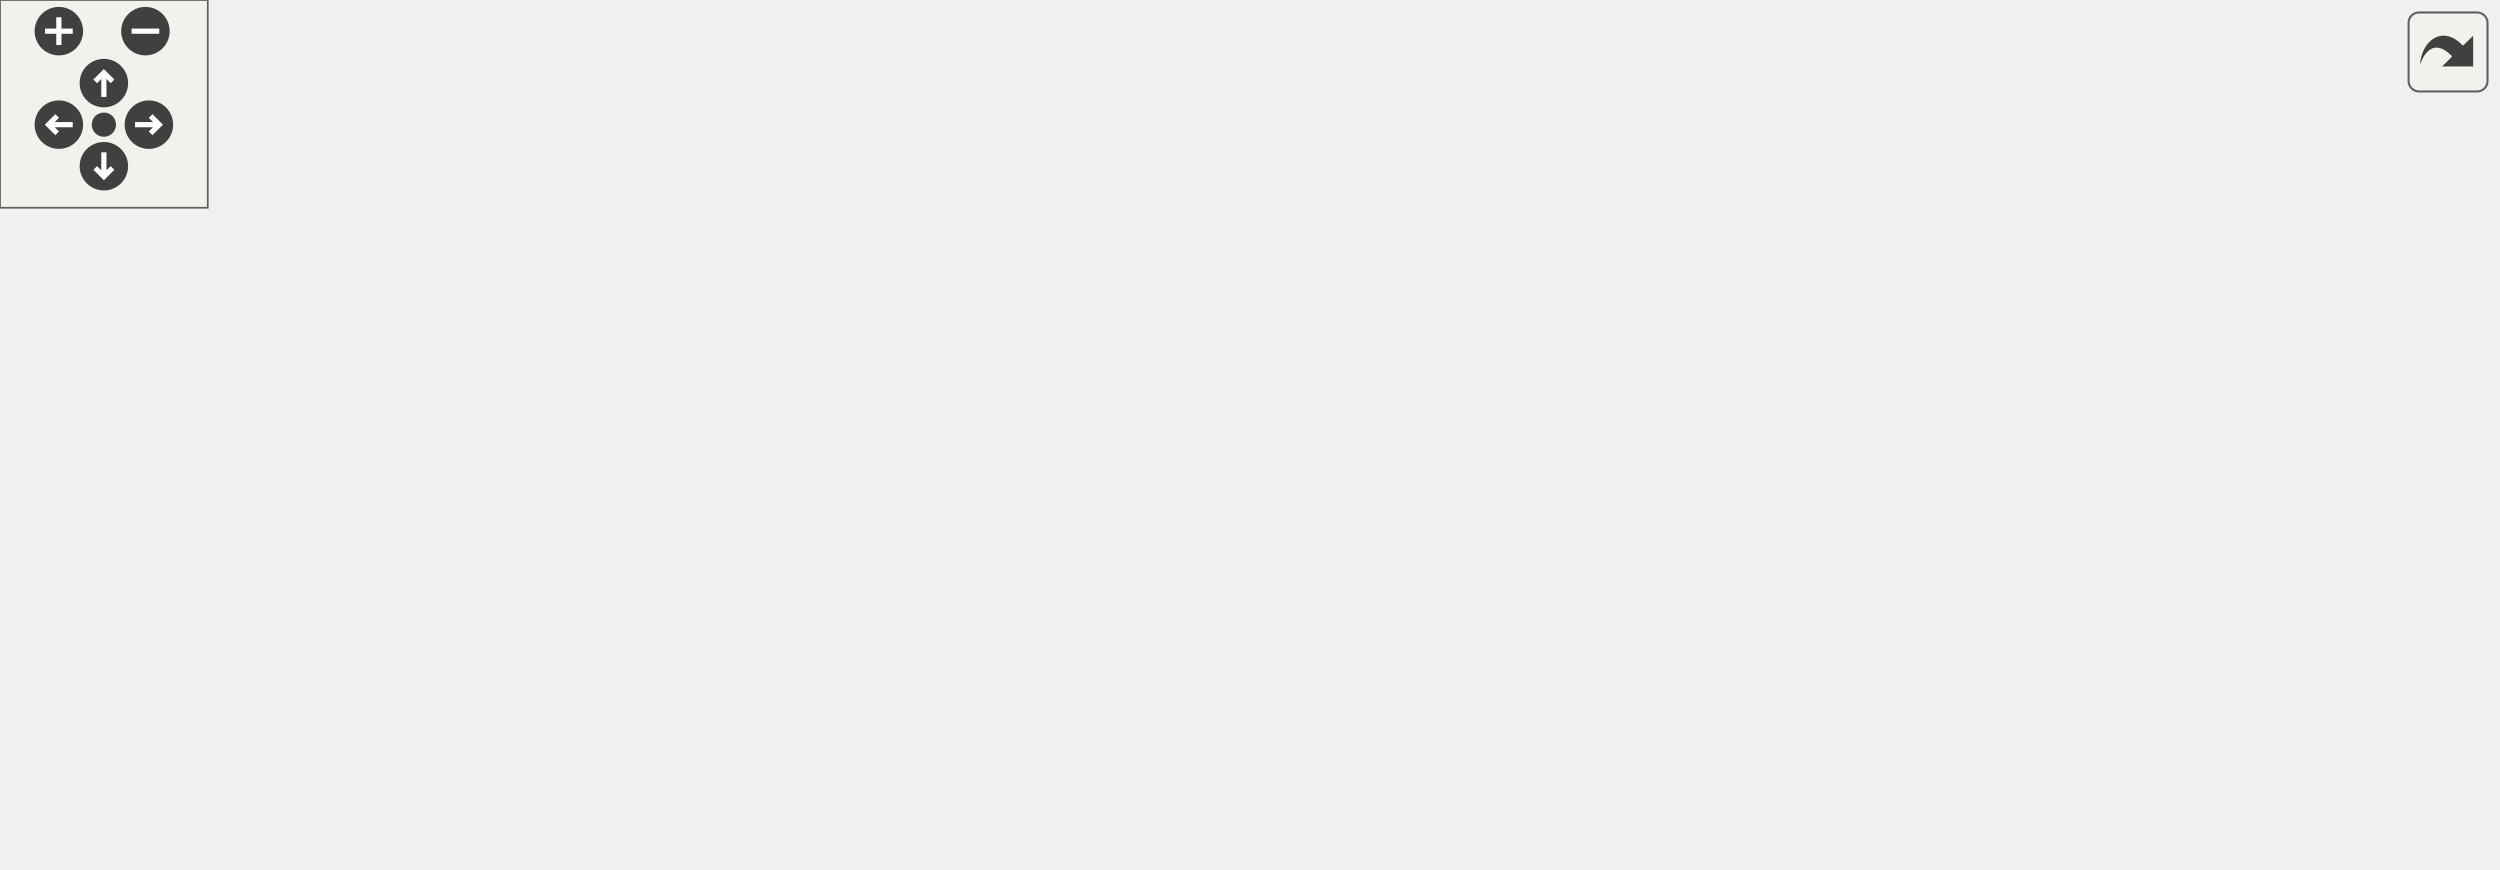
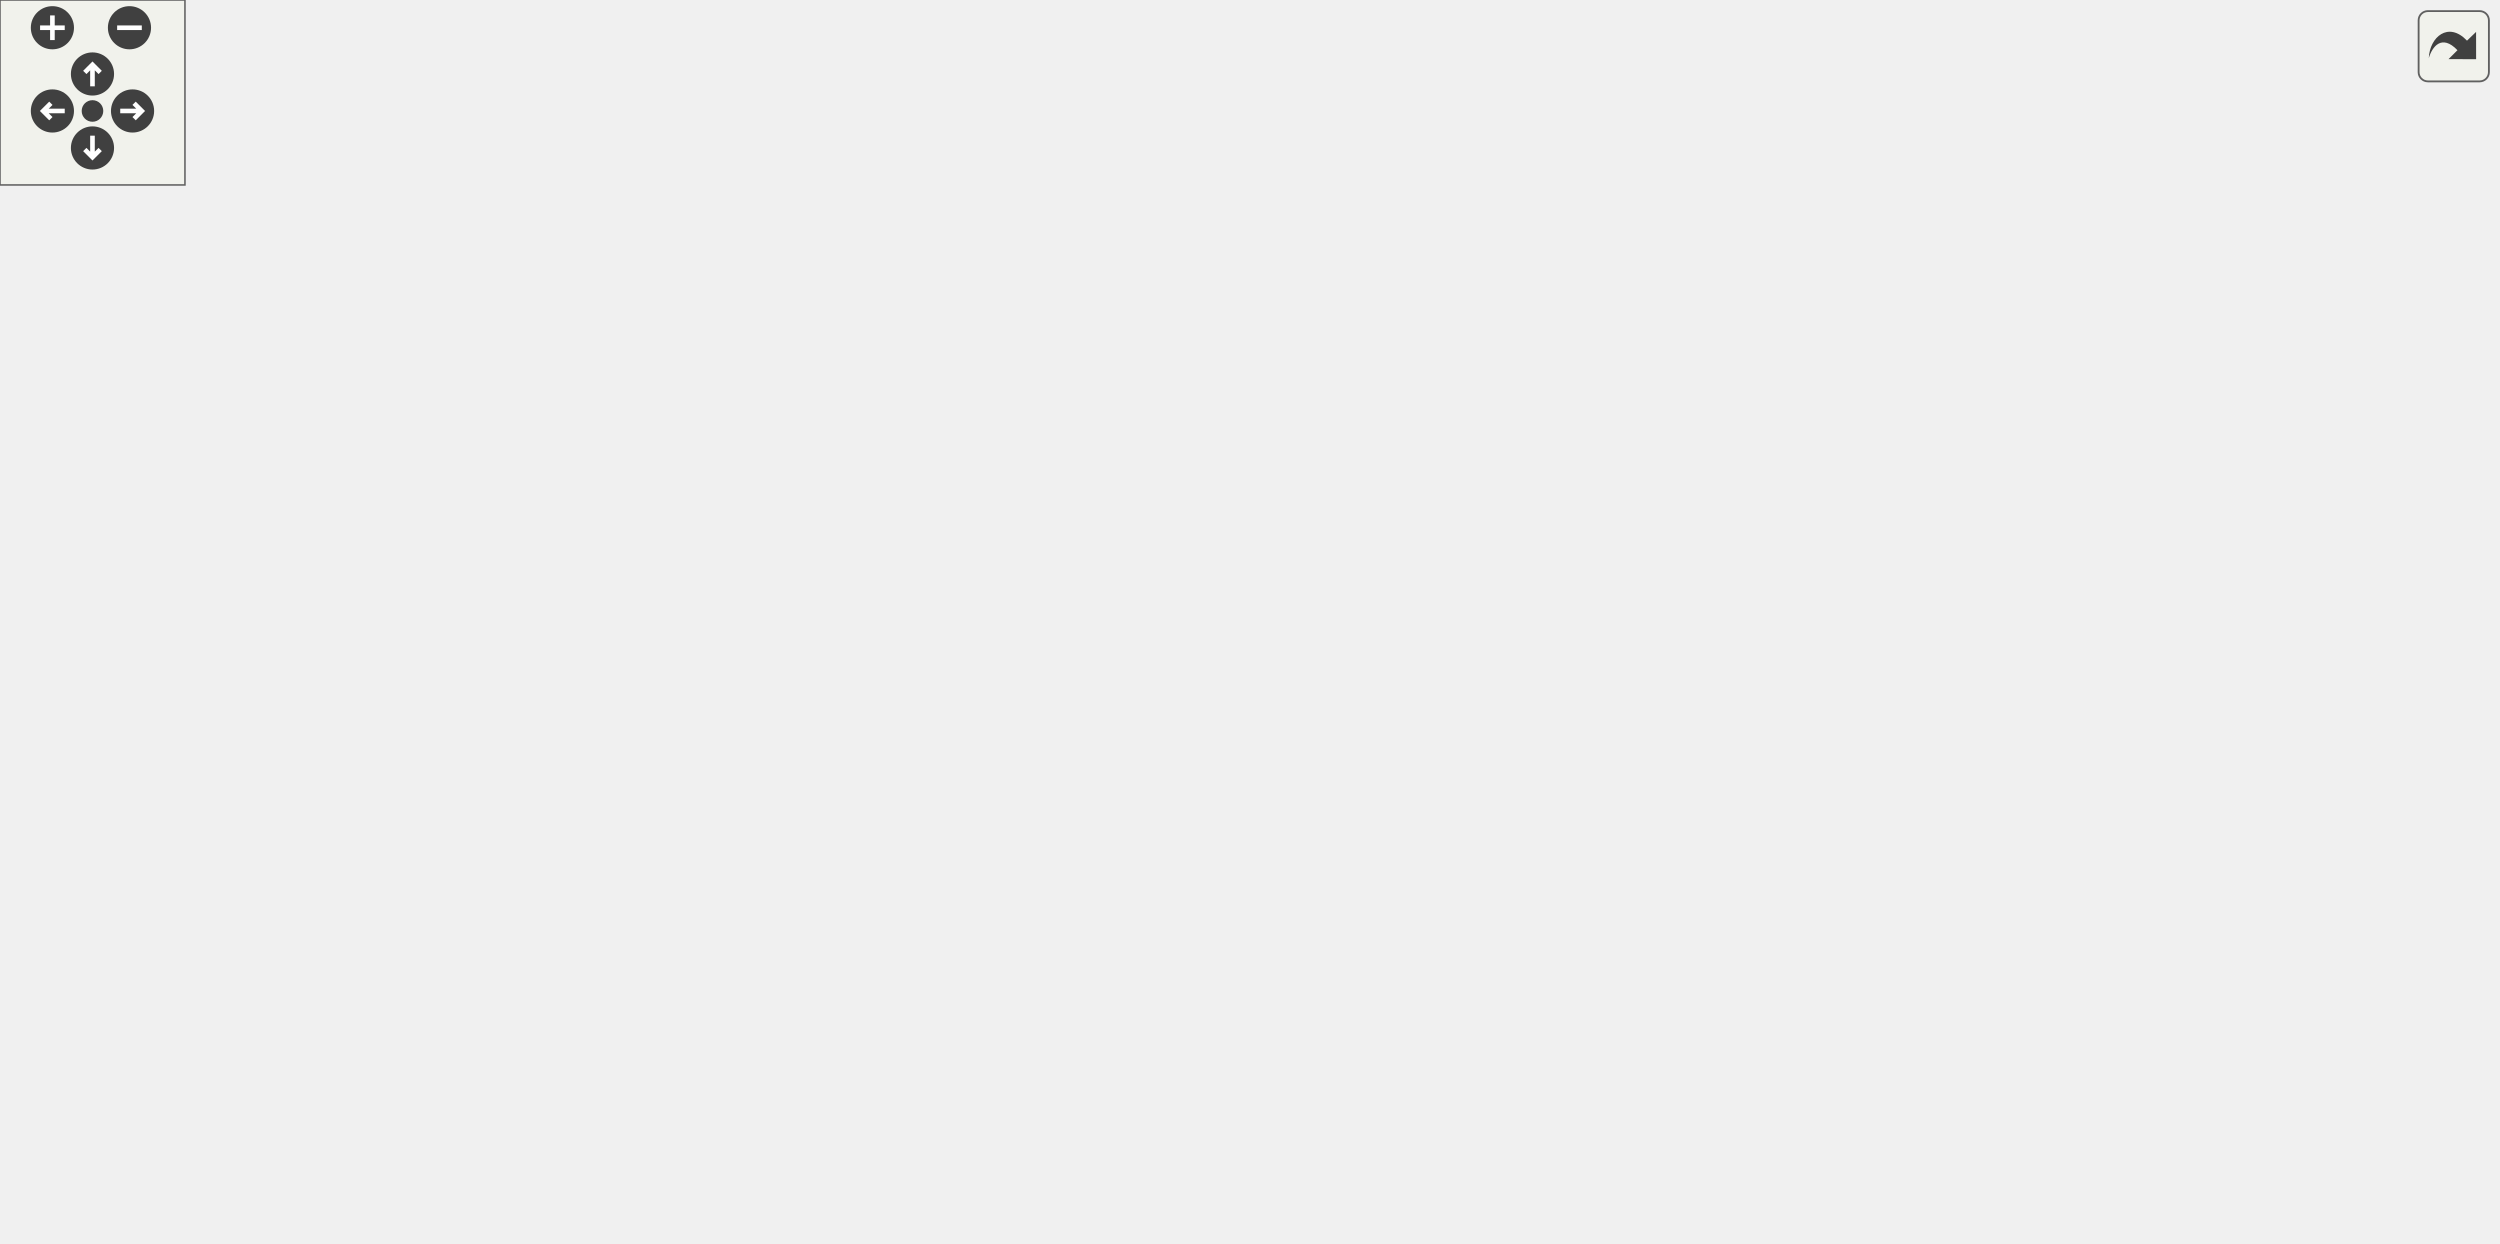
<svg xmlns="http://www.w3.org/2000/svg" xmlns:xlink="http://www.w3.org/1999/xlink" id="main" version="1.1" xml:space="preserve">
  <style type="text/css">
.edge:hover path { stroke: red; }
.edge:hover polygon { stroke: red; fill: red; }
</style>
  <defs>
    <circle id="rim" cx="0" cy="0" r="7" />
    <circle id="rim2" cx="0" cy="0" r="3.5" />
    <g id="zoomPlus">
      <use xlink:href="#rim" fill="#404040">
        <set attributeName="fill" to="#808080" begin="zoomplus.mouseover" end="zoomplus.mouseout" />
      </use>
      <path d="M-4,0h8M0,-4v8" fill="none" stroke="white" stroke-width="1.5" pointer-events="none" />
    </g>
    <g id="zoomMin">
      <use xlink:href="#rim" fill="#404040">
        <set attributeName="fill" to="#808080" begin="zoomminus.mouseover" end="zoomminus.mouseout" />
      </use>
      <path d="M-4,0h8" fill="none" stroke="white" stroke-width="1.5" pointer-events="none" />
    </g>
    <g id="dirArrow">
      <path fill="none" stroke="white" stroke-width="1.5" d="M0,-3.0v7 M-2.5,-0.5L0,-3.0L2.5,-0.5" />
    </g>
    <g id="resetDef">
      <use xlink:href="#rim2" fill="#404040">
        <set attributeName="fill" to="#808080" begin="reset.mouseover" end="reset.mouseout" />
      </use>
    </g>
  </defs>
  <svg id="graph" class="graph">
    <g id="viewport">
      <g id="node1" class="node">
        <g id="a_node1">
          <a xlink:title="Calculates the absolute value of a string representation of a number.">
-             <polygon fill="#bfbfbf" stroke="black" points="687,-38.5 687,-57.5 721,-57.5 721,-38.5 687,-38.5" />
-             <text text-anchor="middle" x="704" y="-45.5" font-family="Helvetica,sans-Serif" font-size="10.00">abs</text>
+             <polygon fill="#bfbfbf" stroke="black" points="776,-128.5 776,-147.5 810,-147.5 810,-128.5 776,-128.5" />
+             <text text-anchor="middle" x="793" y="-135.5" font-family="Helvetica,sans-Serif" font-size="10.00">abs</text>
          </a>
        </g>
      </g>
      <g id="node2" class="node">
        <g id="a_node2">
          <a xlink:href="division_8cpp.html#a222752517a35fde0e4de4bb32cbaa9be" target="_top" xlink:title="Determines the scale of the quotient of division.">
-             <polygon fill="none" stroke="black" points="527,-85.5 527,-104.5 651,-104.5 651,-85.5 527,-85.5" />
-             <text text-anchor="middle" x="589" y="-92.5" font-family="Helvetica,sans-Serif" font-size="10.00">determineResultScale</text>
+             <polygon fill="none" stroke="black" points="616,-180.5 616,-199.5 740,-199.5 740,-180.5 616,-180.5" />
+             <text text-anchor="middle" x="678" y="-187.5" font-family="Helvetica,sans-Serif" font-size="10.00">determineResultScale</text>
          </a>
        </g>
      </g>
      <g id="edge1" class="edge">
-         <path fill="none" stroke="midnightblue" d="M677.43,-58.63C658.15,-66.65 631.91,-77.57 613.22,-85.34" />
-         <polygon fill="midnightblue" stroke="midnightblue" points="678.92,-61.81 686.81,-54.73 676.23,-55.34 678.92,-61.81" />
-       </g>
-       <g id="node14" class="node">
-         <g id="a_node14">
+         <path fill="none" stroke="midnightblue" d="M766.6,-149.69C746.44,-158.96 718.61,-171.77 699.77,-180.44" />
+         <polygon fill="midnightblue" stroke="midnightblue" points="768.19,-152.81 775.81,-145.45 765.26,-146.45 768.19,-152.81" />
+       </g>
+       <g id="node22" class="node">
+         <g id="a_node22">
          <a xlink:href="basicArithm_8hpp.html#a7b131aff3518e538acc7c87b822e70d2" target="_top" xlink:title="Gets the greatest common divisor of two string representations of numbers.">
-             <polygon fill="none" stroke="black" points="437,-29.5 437,-48.5 491,-48.5 491,-29.5 437,-29.5" />
-             <text text-anchor="middle" x="464" y="-36.5" font-family="Helvetica,sans-Serif" font-size="10.00">getGCD</text>
-           </a>
-         </g>
-       </g>
-       <g id="edge14" class="edge">
-         <path fill="none" stroke="midnightblue" d="M676.59,-47C630.77,-45.27 537.05,-41.72 491.3,-39.99" />
-         <polygon fill="midnightblue" stroke="midnightblue" points="676.52,-50.5 686.64,-47.38 676.78,-43.51 676.52,-50.5" />
-       </g>
-       <g id="node15" class="node">
-         <g id="a_node15">
+             <polygon fill="none" stroke="black" points="526,-114.5 526,-133.5 580,-133.5 580,-114.5 526,-114.5" />
+             <text text-anchor="middle" x="553" y="-121.5" font-family="Helvetica,sans-Serif" font-size="10.00">getGCD</text>
+           </a>
+         </g>
+       </g>
+       <g id="edge22" class="edge">
+         <path fill="none" stroke="midnightblue" d="M765.59,-136.45C719.77,-133.75 626.05,-128.24 580.3,-125.55" />
+         <polygon fill="midnightblue" stroke="midnightblue" points="765.45,-139.94 775.64,-137.04 765.86,-132.96 765.45,-139.94" />
+       </g>
+       <g id="node23" class="node">
+         <g id="a_node23">
          <a xlink:href="abs_8cpp.html#a065a3ee9a7ec43a06ab2fddbc3019a17" target="_top" xlink:title=" ">
-             <polygon fill="none" stroke="black" points="568.5,-0.5 568.5,-19.5 609.5,-19.5 609.5,-0.5 568.5,-0.5" />
-             <text text-anchor="middle" x="589" y="-7.5" font-family="Helvetica,sans-Serif" font-size="10.00">main</text>
-           </a>
-         </g>
-       </g>
-       <g id="edge18" class="edge">
-         <path fill="none" stroke="midnightblue" d="M677.14,-39.3C656.59,-32.39 628.28,-22.87 609.58,-16.58" />
-         <polygon fill="midnightblue" stroke="midnightblue" points="676.22,-42.69 686.81,-42.56 678.45,-36.05 676.22,-42.69" />
+             <polygon fill="none" stroke="black" points="657.5,-90.5 657.5,-109.5 698.5,-109.5 698.5,-90.5 657.5,-90.5" />
+             <text text-anchor="middle" x="678" y="-97.5" font-family="Helvetica,sans-Serif" font-size="10.00">main</text>
+           </a>
+         </g>
+       </g>
+       <g id="edge26" class="edge">
+         <path fill="none" stroke="midnightblue" d="M766.14,-129.3C745.59,-122.39 717.28,-112.87 698.58,-106.58" />
+         <polygon fill="midnightblue" stroke="midnightblue" points="765.22,-132.69 775.81,-132.56 767.45,-126.05 765.22,-132.69" />
      </g>
      <g id="node3" class="node">
        <g id="a_node3">
          <a xlink:href="basicArithm_8hpp.html#acb4215189a8d1cfd37f4f6fe13890a8f" target="_top" xlink:title="Divides a string representation of a number by another string representation of a number.">
-             <polygon fill="none" stroke="black" points="440.5,-85.5 440.5,-104.5 487.5,-104.5 487.5,-85.5 440.5,-85.5" />
-             <text text-anchor="middle" x="464" y="-92.5" font-family="Helvetica,sans-Serif" font-size="10.00">divide</text>
+             <polygon fill="none" stroke="black" points="529.5,-180.5 529.5,-199.5 576.5,-199.5 576.5,-180.5 529.5,-180.5" />
+             <text text-anchor="middle" x="553" y="-187.5" font-family="Helvetica,sans-Serif" font-size="10.00">divide</text>
          </a>
        </g>
      </g>
      <g id="edge2" class="edge">
-         <path fill="none" stroke="midnightblue" d="M516.73,-95C506.25,-95 496.16,-95 487.72,-95" />
-         <polygon fill="midnightblue" stroke="midnightblue" points="516.86,-98.5 526.86,-95 516.86,-91.5 516.86,-98.5" />
+         <path fill="none" stroke="midnightblue" d="M605.73,-190C595.25,-190 585.16,-190 576.72,-190" />
+         <polygon fill="midnightblue" stroke="midnightblue" points="605.86,-193.5 615.86,-190 605.86,-186.5 605.86,-193.5" />
      </g>
      <g id="node4" class="node">
        <g id="a_node4">
          <a xlink:href="baseConvert_8cpp.html#a6443634f54179f61c6e58098cbb32210" target="_top" xlink:title=" ">
-             <polygon fill="none" stroke="black" points="306.5,-76.5 306.5,-95.5 384.5,-95.5 384.5,-76.5 306.5,-76.5" />
-             <text text-anchor="middle" x="345.5" y="-83.5" font-family="Helvetica,sans-Serif" font-size="10.00">baseConvert</text>
+             <polygon fill="none" stroke="black" points="395.5,-190.5 395.5,-209.5 473.5,-209.5 473.5,-190.5 395.5,-190.5" />
+             <text text-anchor="middle" x="434.5" y="-197.5" font-family="Helvetica,sans-Serif" font-size="10.00">baseConvert</text>
          </a>
        </g>
      </g>
      <g id="edge3" class="edge">
-         <path fill="none" stroke="midnightblue" d="M430.04,-92.45C415.94,-91.36 399.4,-90.09 384.78,-88.96" />
-         <polygon fill="midnightblue" stroke="midnightblue" points="430.02,-95.96 440.26,-93.24 430.56,-88.98 430.02,-95.96" />
+         <path fill="none" stroke="midnightblue" d="M519.04,-192.83C504.94,-194.04 488.4,-195.46 473.78,-196.71" />
+         <polygon fill="midnightblue" stroke="midnightblue" points="519.6,-196.29 529.26,-191.95 519,-189.32 519.6,-196.29" />
      </g>
      <g id="node6" class="node">
        <g id="a_node6">
          <a xlink:href="basicArithm_8hpp.html#a3b20eba6c9046b375489c668443c165d" target="_top" xlink:title=" ">
-             <polygon fill="none" stroke="black" points="290,-152.5 290,-171.5 401,-171.5 401,-152.5 290,-152.5" />
-             <text text-anchor="middle" x="345.5" y="-159.5" font-family="Helvetica,sans-Serif" font-size="10.00">divideWithQuotient</text>
+             <polygon fill="none" stroke="black" points="379,-152.5 379,-171.5 490,-171.5 490,-152.5 379,-152.5" />
+             <text text-anchor="middle" x="434.5" y="-159.5" font-family="Helvetica,sans-Serif" font-size="10.00">divideWithQuotient</text>
          </a>
        </g>
      </g>
      <g id="edge5" class="edge">
-         <path fill="none" stroke="midnightblue" d="M444.99,-111.48C433.17,-121.64 416.98,-134.33 401,-143 394.31,-146.63 386.78,-149.78 379.51,-152.42" />
-         <polygon fill="midnightblue" stroke="midnightblue" points="447.58,-113.87 452.76,-104.63 442.95,-108.62 447.58,-113.87" />
-       </g>
-       <g id="node7" class="node">
-         <g id="a_node7">
-           <a xlink:href="division_8cpp.html#a065a3ee9a7ec43a06ab2fddbc3019a17" target="_top" xlink:title=" ">
-             <polygon fill="none" stroke="black" points="325,-0.5 325,-19.5 366,-19.5 366,-0.5 325,-0.5" />
-             <text text-anchor="middle" x="345.5" y="-7.5" font-family="Helvetica,sans-Serif" font-size="10.00">main</text>
-           </a>
-         </g>
-       </g>
-       <g id="edge6" class="edge">
-         <path fill="none" stroke="midnightblue" d="M440.38,-79.11C439.21,-78.09 438.07,-77.05 437,-76 418.19,-57.61 422.32,-44.42 401,-29 390.69,-21.54 377.2,-16.81 366.22,-13.93" />
-         <polygon fill="midnightblue" stroke="midnightblue" points="438.37,-81.98 448.38,-85.44 442.71,-76.49 438.37,-81.98" />
+         <path fill="none" stroke="midnightblue" d="M519.31,-182.14C505.6,-178.85 489.54,-174.99 475.17,-171.53" />
+         <polygon fill="midnightblue" stroke="midnightblue" points="518.72,-185.6 529.26,-184.53 520.36,-178.79 518.72,-185.6" />
      </g>
      <g id="node8" class="node">
        <g id="a_node8">
+           <a xlink:href="division_8cpp.html#a065a3ee9a7ec43a06ab2fddbc3019a17" target="_top" xlink:title=" ">
+             <polygon fill="none" stroke="black" points="414,-76.5 414,-95.5 455,-95.5 455,-76.5 414,-76.5" />
+             <text text-anchor="middle" x="434.5" y="-83.5" font-family="Helvetica,sans-Serif" font-size="10.00">main</text>
+           </a>
+         </g>
+       </g>
+       <g id="edge7" class="edge">
+         <path fill="none" stroke="midnightblue" d="M535.7,-172.72C532.38,-168.95 528.99,-164.92 526,-161 508.07,-137.47 513.24,-123.31 490,-105 479.93,-97.06 466.3,-92.31 455.19,-89.55" />
+         <polygon fill="midnightblue" stroke="midnightblue" points="533.37,-175.36 542.69,-180.4 538.55,-170.65 533.37,-175.36" />
+       </g>
+       <g id="node9" class="node">
+         <g id="a_node9">
+           <a xlink:href="classNumber.html#a149a0b50f21e5e73af612d3d7b8fecb7" target="_top" xlink:title="Divides two numbers.">
+             <polygon fill="none" stroke="black" points="381.5,-266.5 381.5,-285.5 487.5,-285.5 487.5,-266.5 381.5,-266.5" />
+             <text text-anchor="middle" x="434.5" y="-273.5" font-family="Helvetica,sans-Serif" font-size="10.00">Number::operator/</text>
+           </a>
+         </g>
+       </g>
+       <g id="edge8" class="edge">
+         <path fill="none" stroke="midnightblue" d="M539.31,-208.04C527.93,-223.01 509.98,-243.91 490,-257 484.22,-260.79 477.59,-263.91 471,-266.46" />
+         <polygon fill="midnightblue" stroke="midnightblue" points="542.4,-209.73 545.5,-199.6 536.76,-205.59 542.4,-209.73" />
+       </g>
+       <g id="node10" class="node">
+         <g id="a_node10">
          <a xlink:href="powerReport_8cpp.html#afff5f8aa771cf432836ef03f6f442dae" target="_top" xlink:title="Reports a power operation.">
-             <polygon fill="none" stroke="black" points="307.5,-114.5 307.5,-133.5 383.5,-133.5 383.5,-114.5 307.5,-114.5" />
-             <text text-anchor="middle" x="345.5" y="-121.5" font-family="Helvetica,sans-Serif" font-size="10.00">reportPower</text>
-           </a>
-         </g>
-       </g>
-       <g id="edge7" class="edge">
-         <path fill="none" stroke="midnightblue" d="M430.28,-103.15C415.84,-106.74 398.79,-110.98 383.85,-114.7" />
-         <polygon fill="midnightblue" stroke="midnightblue" points="431.4,-106.47 440.26,-100.66 429.71,-99.68 431.4,-106.47" />
-       </g>
-       <g id="node13" class="node">
-         <g id="a_node13">
+             <polygon fill="none" stroke="black" points="396.5,-228.5 396.5,-247.5 472.5,-247.5 472.5,-228.5 396.5,-228.5" />
+             <text text-anchor="middle" x="434.5" y="-235.5" font-family="Helvetica,sans-Serif" font-size="10.00">reportPower</text>
+           </a>
+         </g>
+       </g>
+       <g id="edge9" class="edge">
+         <path fill="none" stroke="midnightblue" d="M523.82,-203.92C513.31,-208.92 501.21,-214.44 490,-219 481.83,-222.32 472.84,-225.61 464.56,-228.49" />
+         <polygon fill="midnightblue" stroke="midnightblue" points="525.46,-207.02 532.95,-199.53 522.43,-200.71 525.46,-207.02" />
+       </g>
+       <g id="node16" class="node">
+         <g id="a_node16">
          <a xlink:href="classFraction.html#a6a5092eb855dac602718b19eb7fe0d6d" target="_top" xlink:title="Simplifies a fraction. This function simplifies the fraction by dividing the top and bottom component...">
-             <polygon fill="none" stroke="black" points="295,-38.5 295,-57.5 396,-57.5 396,-38.5 295,-38.5" />
-             <text text-anchor="middle" x="345.5" y="-45.5" font-family="Helvetica,sans-Serif" font-size="10.00">Fraction::simplify</text>
-           </a>
-         </g>
-       </g>
-       <g id="edge13" class="edge">
-         <path fill="none" stroke="midnightblue" d="M433.75,-81.15C423.48,-76.45 411.81,-71.31 401,-67 392.81,-63.73 383.81,-60.46 375.53,-57.58" />
-         <polygon fill="midnightblue" stroke="midnightblue" points="432.54,-84.45 443.09,-85.47 435.48,-78.09 432.54,-84.45" />
+             <polygon fill="none" stroke="black" points="384,-114.5 384,-133.5 485,-133.5 485,-114.5 384,-114.5" />
+             <text text-anchor="middle" x="434.5" y="-121.5" font-family="Helvetica,sans-Serif" font-size="10.00">Fraction::simplify</text>
+           </a>
+         </g>
+       </g>
+       <g id="edge16" class="edge">
+         <path fill="none" stroke="midnightblue" d="M533.5,-173.52C521.7,-163.65 505.71,-151.42 490,-143 483.2,-139.35 475.56,-136.18 468.2,-133.53" />
+         <polygon fill="midnightblue" stroke="midnightblue" points="531.43,-176.35 541.3,-180.21 535.99,-171.04 531.43,-176.35" />
      </g>
      <g id="node5" class="node">
        <g id="a_node5">
          <a xlink:href="baseConvert_8cpp.html#ae66f6b31b5ad750f1fe042a706a4e3d4" target="_top" xlink:title=" ">
-             <polygon fill="none" stroke="black" points="210,-76.5 210,-95.5 251,-95.5 251,-76.5 210,-76.5" />
-             <text text-anchor="middle" x="230.5" y="-83.5" font-family="Helvetica,sans-Serif" font-size="10.00">main</text>
+             <polygon fill="none" stroke="black" points="263,-228.5 263,-247.5 304,-247.5 304,-228.5 263,-228.5" />
+             <text text-anchor="middle" x="283.5" y="-235.5" font-family="Helvetica,sans-Serif" font-size="10.00">main</text>
          </a>
        </g>
      </g>
      <g id="edge4" class="edge">
-         <path fill="none" stroke="midnightblue" d="M296.07,-86C280.33,-86 263.74,-86 251.31,-86" />
-         <polygon fill="midnightblue" stroke="midnightblue" points="296.24,-89.5 306.24,-86 296.24,-82.5 296.24,-89.5" />
-       </g>
-       <g id="node9" class="node">
-         <g id="a_node9">
+         <path fill="none" stroke="midnightblue" d="M386.01,-212.11C358.37,-219.16 325,-227.67 304.26,-232.96" />
+         <polygon fill="midnightblue" stroke="midnightblue" points="387.08,-215.45 395.9,-209.59 385.35,-208.67 387.08,-215.45" />
+       </g>
+       <g id="node7" class="node">
+         <g id="a_node7">
+           <a xlink:href="classNumber.html#ad8409f892bbe8cb1be5b4385914b40b2" target="_top" xlink:title="Calculates the remainder of two numbers. (Modulus)">
+             <polygon fill="none" stroke="black" points="227,-190.5 227,-209.5 340,-209.5 340,-190.5 227,-190.5" />
+             <text text-anchor="middle" x="283.5" y="-197.5" font-family="Helvetica,sans-Serif" font-size="10.00">Number::operator%</text>
+           </a>
+         </g>
+       </g>
+       <g id="edge6" class="edge">
+         <path fill="none" stroke="midnightblue" d="M386.01,-174.11C365.26,-179.4 341.27,-185.52 321.83,-190.48" />
+         <polygon fill="midnightblue" stroke="midnightblue" points="387.08,-177.45 395.9,-171.59 385.35,-170.67 387.08,-177.45" />
+       </g>
+       <g id="node11" class="node">
+         <g id="a_node11">
          <a xlink:href="basicArithm_8hpp.html#a5967cef8aeb4f6ea90014159becd286d" target="_top" xlink:title="Raises a string representation of a number to a power.">
-             <polygon fill="none" stroke="black" points="207,-152.5 207,-171.5 254,-171.5 254,-152.5 207,-152.5" />
-             <text text-anchor="middle" x="230.5" y="-159.5" font-family="Helvetica,sans-Serif" font-size="10.00">power</text>
-           </a>
-         </g>
-       </g>
-       <g id="edge8" class="edge">
-         <path fill="none" stroke="midnightblue" d="M306.18,-136.88C288.95,-142.68 269.18,-149.33 254.32,-154.33" />
-         <polygon fill="midnightblue" stroke="midnightblue" points="307.62,-140.09 315.99,-133.59 305.39,-133.46 307.62,-140.09" />
-       </g>
-       <g id="edge11" class="edge">
-         <path fill="none" stroke="midnightblue" d="M263.65,-174.44C272.1,-177.15 281.28,-179.62 290,-181 338.73,-188.71 352.81,-191.55 401,-181 469.07,-166.1 541.94,-124 572.8,-104.78" />
-         <polygon fill="midnightblue" stroke="midnightblue" points="264.75,-171.11 254.15,-171.19 262.48,-177.74 264.75,-171.11" />
-       </g>
-       <g id="node10" class="node">
-         <g id="a_node10">
-           <a xlink:href="basicArithm_8hpp.html#aedf78136562346db852758c848f8e83d" target="_top" xlink:title="Converts a string representation of a number from one base to another.">
-             <polygon fill="none" stroke="black" points="77,-171.5 77,-190.5 171,-190.5 171,-171.5 77,-171.5" />
-             <text text-anchor="middle" x="124" y="-178.5" font-family="Helvetica,sans-Serif" font-size="10.00">decimalConvert</text>
-           </a>
-         </g>
-       </g>
-       <g id="edge9" class="edge">
-         <path fill="none" stroke="midnightblue" d="M196.97,-167.91C188.82,-169.4 179.92,-171.01 171.24,-172.59" />
-         <polygon fill="midnightblue" stroke="midnightblue" points="197.61,-171.36 206.83,-166.12 196.36,-164.47 197.61,-171.36" />
+             <polygon fill="none" stroke="black" points="260,-285.5 260,-304.5 307,-304.5 307,-285.5 260,-285.5" />
+             <text text-anchor="middle" x="283.5" y="-292.5" font-family="Helvetica,sans-Serif" font-size="10.00">power</text>
+           </a>
+         </g>
+       </g>
+       <g id="edge10" class="edge">
+         <path fill="none" stroke="midnightblue" d="M395.56,-250.97C389.99,-252.95 384.34,-255 379,-257 354.33,-266.25 326.37,-277.61 307.3,-285.48" />
+         <polygon fill="midnightblue" stroke="midnightblue" points="397.13,-254.13 405.4,-247.51 394.81,-247.52 397.13,-254.13" />
+       </g>
+       <g id="edge13" class="edge">
+         <path fill="none" stroke="midnightblue" d="M317.16,-300.01C358.25,-305.19 430.62,-310.53 490,-295 562.76,-275.97 637.13,-221.6 665.26,-199.5" />
+         <polygon fill="midnightblue" stroke="midnightblue" points="317.55,-296.53 307.17,-298.68 316.62,-303.47 317.55,-296.53" />
      </g>
      <g id="node12" class="node">
        <g id="a_node12">
+           <a xlink:href="basicArithm_8hpp.html#aedf78136562346db852758c848f8e83d" target="_top" xlink:title="Converts a string representation of a number from one base to another.">
+             <polygon fill="none" stroke="black" points="85.5,-323.5 85.5,-342.5 179.5,-342.5 179.5,-323.5 85.5,-323.5" />
+             <text text-anchor="middle" x="132.5" y="-330.5" font-family="Helvetica,sans-Serif" font-size="10.00">decimalConvert</text>
+           </a>
+         </g>
+       </g>
+       <g id="edge11" class="edge">
+         <path fill="none" stroke="midnightblue" d="M250.1,-303.26C226.77,-309.21 195.25,-317.25 170.86,-323.47" />
+         <polygon fill="midnightblue" stroke="midnightblue" points="251.05,-306.63 259.87,-300.77 249.32,-299.85 251.05,-306.63" />
+       </g>
+       <g id="node14" class="node">
+         <g id="a_node14">
          <a xlink:href="power_8cpp.html#a065a3ee9a7ec43a06ab2fddbc3019a17" target="_top" xlink:title=" ">
-             <polygon fill="none" stroke="black" points="103.5,-133.5 103.5,-152.5 144.5,-152.5 144.5,-133.5 103.5,-133.5" />
-             <text text-anchor="middle" x="124" y="-140.5" font-family="Helvetica,sans-Serif" font-size="10.00">main</text>
+             <polygon fill="none" stroke="black" points="112,-285.5 112,-304.5 153,-304.5 153,-285.5 112,-285.5" />
+             <text text-anchor="middle" x="132.5" y="-292.5" font-family="Helvetica,sans-Serif" font-size="10.00">main</text>
+           </a>
+         </g>
+       </g>
+       <g id="edge14" class="edge">
+         <path fill="none" stroke="midnightblue" d="M249.61,-295C220.02,-295 177.54,-295 153.01,-295" />
+         <polygon fill="midnightblue" stroke="midnightblue" points="249.87,-298.5 259.87,-295 249.87,-291.5 249.87,-298.5" />
+       </g>
+       <g id="node15" class="node">
+         <g id="a_node15">
+           <a xlink:href="classNumber.html#a98a2fe6b66184133f1261d2825875cd9" target="_top" xlink:title="Raises the number to a power.">
+             <polygon fill="none" stroke="black" points="77,-247.5 77,-266.5 188,-266.5 188,-247.5 77,-247.5" />
+             <text text-anchor="middle" x="132.5" y="-254.5" font-family="Helvetica,sans-Serif" font-size="10.00">Number::operator^</text>
+           </a>
+         </g>
+       </g>
+       <g id="edge15" class="edge">
+         <path fill="none" stroke="midnightblue" d="M250.1,-286.74C226.77,-280.79 195.25,-272.75 170.86,-266.53" />
+         <polygon fill="midnightblue" stroke="midnightblue" points="249.32,-290.15 259.87,-289.23 251.05,-283.37 249.32,-290.15" />
+       </g>
+       <g id="node13" class="node">
+         <g id="a_node13">
+           <a xlink:href="decimalConvert_8cpp.html#ac2c7bcd6d73ca32ee42312d0fa0b1aa9" target="_top" xlink:title=" ">
+             <polygon fill="none" stroke="black" points="0,-323.5 0,-342.5 41,-342.5 41,-323.5 0,-323.5" />
+             <text text-anchor="middle" x="20.5" y="-330.5" font-family="Helvetica,sans-Serif" font-size="10.00">main</text>
          </a>
        </g>
      </g>
      <g id="edge12" class="edge">
-         <path fill="none" stroke="midnightblue" d="M196.72,-156.04C179.69,-152.94 159.44,-149.26 144.81,-146.6" />
-         <polygon fill="midnightblue" stroke="midnightblue" points="196.36,-159.53 206.83,-157.88 197.61,-152.64 196.36,-159.53" />
-       </g>
-       <g id="node11" class="node">
-         <g id="a_node11">
-           <a xlink:href="decimalConvert_8cpp.html#ac2c7bcd6d73ca32ee42312d0fa0b1aa9" target="_top" xlink:title=" ">
-             <polygon fill="none" stroke="black" points="0,-171.5 0,-190.5 41,-190.5 41,-171.5 0,-171.5" />
-             <text text-anchor="middle" x="20.5" y="-178.5" font-family="Helvetica,sans-Serif" font-size="10.00">main</text>
-           </a>
-         </g>
-       </g>
-       <g id="edge10" class="edge">
-         <path fill="none" stroke="midnightblue" d="M66.69,-181C57.49,-181 48.54,-181 41.06,-181" />
-         <polygon fill="midnightblue" stroke="midnightblue" points="66.71,-184.5 76.71,-181 66.71,-177.5 66.71,-184.5" />
-       </g>
-       <g id="edge16" class="edge">
-         <path fill="none" stroke="midnightblue" d="M427.07,-30.06C406.96,-25.05 382.65,-19 366.03,-14.86" />
-         <polygon fill="midnightblue" stroke="midnightblue" points="426.31,-33.47 436.86,-32.49 428,-26.68 426.31,-33.47" />
+         <path fill="none" stroke="midnightblue" d="M75.2,-333C62.91,-333 50.71,-333 41.05,-333" />
+         <polygon fill="midnightblue" stroke="midnightblue" points="75.49,-336.5 85.49,-333 75.49,-329.5 75.49,-336.5" />
+       </g>
+       <g id="node17" class="node">
+         <g id="a_node17">
+           <a xlink:href="classFraction.html#a260e2faf8062c854a286b79591f87b65" target="_top" xlink:title="Multiplies two fractions together and stores the result in the current one. This function does it by ...">
+             <polygon fill="none" stroke="black" points="225.5,-152.5 225.5,-171.5 341.5,-171.5 341.5,-152.5 225.5,-152.5" />
+             <text text-anchor="middle" x="283.5" y="-159.5" font-family="Helvetica,sans-Serif" font-size="10.00">Fraction::operator*=</text>
+           </a>
+         </g>
      </g>
      <g id="edge17" class="edge">
-         <path fill="none" stroke="midnightblue" d="M426.85,-41.79C417.22,-42.54 406.66,-43.35 396.44,-44.14" />
-         <polygon fill="midnightblue" stroke="midnightblue" points="427.15,-45.28 436.86,-41.02 426.62,-38.3 427.15,-45.28" />
-       </g>
-       <g id="edge15" class="edge">
-         <path fill="none" stroke="midnightblue" d="M485.95,-58.03C484.75,-63.13 477.44,-67 464,-67 443.03,-67 436.96,-57.57 445.81,-48.76" />
-         <polygon fill="midnightblue" stroke="midnightblue" points="489.19,-56.71 482.19,-48.76 482.7,-59.34 489.19,-56.71" />
+         <path fill="none" stroke="midnightblue" d="M386.01,-136.11C365.26,-141.4 341.27,-147.52 321.83,-152.48" />
+         <polygon fill="midnightblue" stroke="midnightblue" points="387.08,-139.45 395.9,-133.59 385.35,-132.67 387.08,-139.45" />
+       </g>
+       <g id="node18" class="node">
+         <g id="a_node18">
+           <a xlink:href="classFraction.html#a2c891f9bf7f6dbed8e5a8b4386ce3688" target="_top" xlink:title="Adds two fractions together and stores the result in the current one. This function does it by doing ...">
+             <polygon fill="none" stroke="black" points="224,-114.5 224,-133.5 343,-133.5 343,-114.5 224,-114.5" />
+             <text text-anchor="middle" x="283.5" y="-121.5" font-family="Helvetica,sans-Serif" font-size="10.00">Fraction::operator+=</text>
+           </a>
+         </g>
+       </g>
+       <g id="edge18" class="edge">
+         <path fill="none" stroke="midnightblue" d="M373.6,-124C363.58,-124 353.19,-124 343.2,-124" />
+         <polygon fill="midnightblue" stroke="midnightblue" points="373.89,-127.5 383.89,-124 373.89,-120.5 373.89,-127.5" />
+       </g>
+       <g id="node19" class="node">
+         <g id="a_node19">
+           <a xlink:href="classFraction.html#a2e3544fa85d66736287a981fe24bed1b" target="_top" xlink:title="Subtracts a fraction from another fraction and stores the result in the current one....">
+             <polygon fill="none" stroke="black" points="226,-76.5 226,-95.5 341,-95.5 341,-76.5 226,-76.5" />
+             <text text-anchor="middle" x="283.5" y="-83.5" font-family="Helvetica,sans-Serif" font-size="10.00">Fraction::operator-=</text>
+           </a>
+         </g>
+       </g>
+       <g id="edge19" class="edge">
+         <path fill="none" stroke="midnightblue" d="M386.01,-111.89C365.26,-106.6 341.27,-100.48 321.83,-95.52" />
+         <polygon fill="midnightblue" stroke="midnightblue" points="385.35,-115.33 395.9,-114.41 387.08,-108.55 385.35,-115.33" />
+       </g>
+       <g id="node20" class="node">
+         <g id="a_node20">
+           <a xlink:href="classFraction.html#a2f92ff208c733cbd53e268c710f885d9" target="_top" xlink:title="Divides a fraction by abother fraction and stores the result in the current one. This function does i...">
+             <polygon fill="none" stroke="black" points="226.5,-38.5 226.5,-57.5 340.5,-57.5 340.5,-38.5 226.5,-38.5" />
+             <text text-anchor="middle" x="283.5" y="-45.5" font-family="Helvetica,sans-Serif" font-size="10.00">Fraction::operator/=</text>
+           </a>
+         </g>
+       </g>
+       <g id="edge20" class="edge">
+         <path fill="none" stroke="midnightblue" d="M388.83,-110.45C385.4,-108.81 382.08,-106.99 379,-105 359.46,-92.37 362.67,-79.42 343,-67 336.95,-63.18 330.06,-60.06 323.18,-57.53" />
+         <polygon fill="midnightblue" stroke="midnightblue" points="387.47,-113.68 398.04,-114.41 390.23,-107.24 387.47,-113.68" />
+       </g>
+       <g id="node21" class="node">
+         <g id="a_node21">
+           <a xlink:href="classFraction.html#a166ddec943ec4f6ded679ab8d29ebe68" target="_top" xlink:title=" ">
+             <polygon fill="none" stroke="black" points="234.5,-0.5 234.5,-19.5 332.5,-19.5 332.5,-0.5 234.5,-0.5" />
+             <text text-anchor="middle" x="283.5" y="-7.5" font-family="Helvetica,sans-Serif" font-size="10.00">Fraction::present</text>
+           </a>
+         </g>
+       </g>
+       <g id="edge21" class="edge">
+         <path fill="none" stroke="midnightblue" d="M385.11,-109.66C382.94,-108.25 380.89,-106.7 379,-105 351.2,-80.02 371.07,-53.68 343,-29 338.59,-25.12 333.37,-22.03 327.9,-19.57" />
+         <polygon fill="midnightblue" stroke="midnightblue" points="383.43,-112.73 393.88,-114.45 386.78,-106.59 383.43,-112.73" />
+       </g>
+       <g id="edge24" class="edge">
+         <path fill="none" stroke="midnightblue" d="M516.07,-112.28C495.96,-105.72 471.65,-97.79 455.03,-92.37" />
+         <polygon fill="midnightblue" stroke="midnightblue" points="515.26,-115.7 525.86,-115.47 517.43,-109.04 515.26,-115.7" />
+       </g>
+       <g id="edge25" class="edge">
+         <path fill="none" stroke="midnightblue" d="M515.85,-124C506.22,-124 495.66,-124 485.44,-124" />
+         <polygon fill="midnightblue" stroke="midnightblue" points="515.86,-127.5 525.86,-124 515.86,-120.5 515.86,-127.5" />
+       </g>
+       <g id="edge23" class="edge">
+         <path fill="none" stroke="midnightblue" d="M574.95,-143.03C573.75,-148.13 566.44,-152 553,-152 532.03,-152 525.96,-142.57 534.81,-133.76" />
+         <polygon fill="midnightblue" stroke="midnightblue" points="578.19,-141.71 571.19,-133.76 571.7,-144.34 578.19,-141.71" />
      </g>
    </g>
  </svg>
  <g id="navigator" transform="translate(0 0)" fill="#404254">
    <rect fill="#f2f5e9" fill-opacity="0.5" stroke="#606060" stroke-width=".5" x="0" y="0" width="60" height="60" />
    <use id="zoomplus" xlink:href="#zoomPlus" x="17" y="9" />
    <use id="zoomminus" xlink:href="#zoomMin" x="42" y="9" />
    <use id="reset" xlink:href="#resetDef" x="30" y="36" />
    <g id="arrowUp" xlink:href="#dirArrow" transform="translate(30 24)">
      <use xlink:href="#rim" fill="#404040">
        <set attributeName="fill" to="#808080" begin="arrowUp.mouseover" end="arrowUp.mouseout" />
      </use>
      <path fill="none" stroke="white" stroke-width="1.5" d="M0,-3.0v7 M-2.5,-0.5L0,-3.0L2.5,-0.5" />
    </g>
    <g id="arrowRight" xlink:href="#dirArrow" transform="rotate(90) translate(36 -43)">
      <use xlink:href="#rim" fill="#404040">
        <set attributeName="fill" to="#808080" begin="arrowRight.mouseover" end="arrowRight.mouseout" />
      </use>
      <path fill="none" stroke="white" stroke-width="1.5" d="M0,-3.0v7 M-2.5,-0.5L0,-3.0L2.5,-0.5" />
    </g>
    <g id="arrowDown" xlink:href="#dirArrow" transform="rotate(180) translate(-30 -48)">
      <use xlink:href="#rim" fill="#404040">
        <set attributeName="fill" to="#808080" begin="arrowDown.mouseover" end="arrowDown.mouseout" />
      </use>
      <path fill="none" stroke="white" stroke-width="1.5" d="M0,-3.0v7 M-2.5,-0.5L0,-3.0L2.5,-0.5" />
    </g>
    <g id="arrowLeft" xlink:href="#dirArrow" transform="rotate(270) translate(-36 17)">
      <use xlink:href="#rim" fill="#404040">
        <set attributeName="fill" to="#808080" begin="arrowLeft.mouseover" end="arrowLeft.mouseout" />
      </use>
      <path fill="none" stroke="white" stroke-width="1.5" d="M0,-3.0v7 M-2.5,-0.5L0,-3.0L2.5,-0.5" />
    </g>
  </g>
  <svg viewBox="0 0 15 15" width="100%" height="30px" preserveAspectRatio="xMaxYMin meet">
    <g id="arrow_out" transform="scale(0.3 0.3)">
      <a xlink:href="abs_8cpp_a1930a867676803950db773f157663770_icgraph_org.svg" target="_base">
        <rect id="button" ry="5" rx="5" y="6" x="6" height="38" width="38" fill="#f2f5e9" fill-opacity="0.5" stroke="#606060" stroke-width="1.0" />
        <path id="arrow" d="M 11.5,31.437 C 11.94,20.098 22.043,11.323 32.159,21.979 L 37.069,17.246 C 37.069,17.246 37.088,32 37.088,32 L 22.16,31.978 C 22.16,31.978 26.998,27.14 26.998,27.14 C 18.529,18.264 13.292,25.23 11.5,31.437 z" style="fill:#404040;" />
      </a>
    </g>
  </svg>
</svg>
